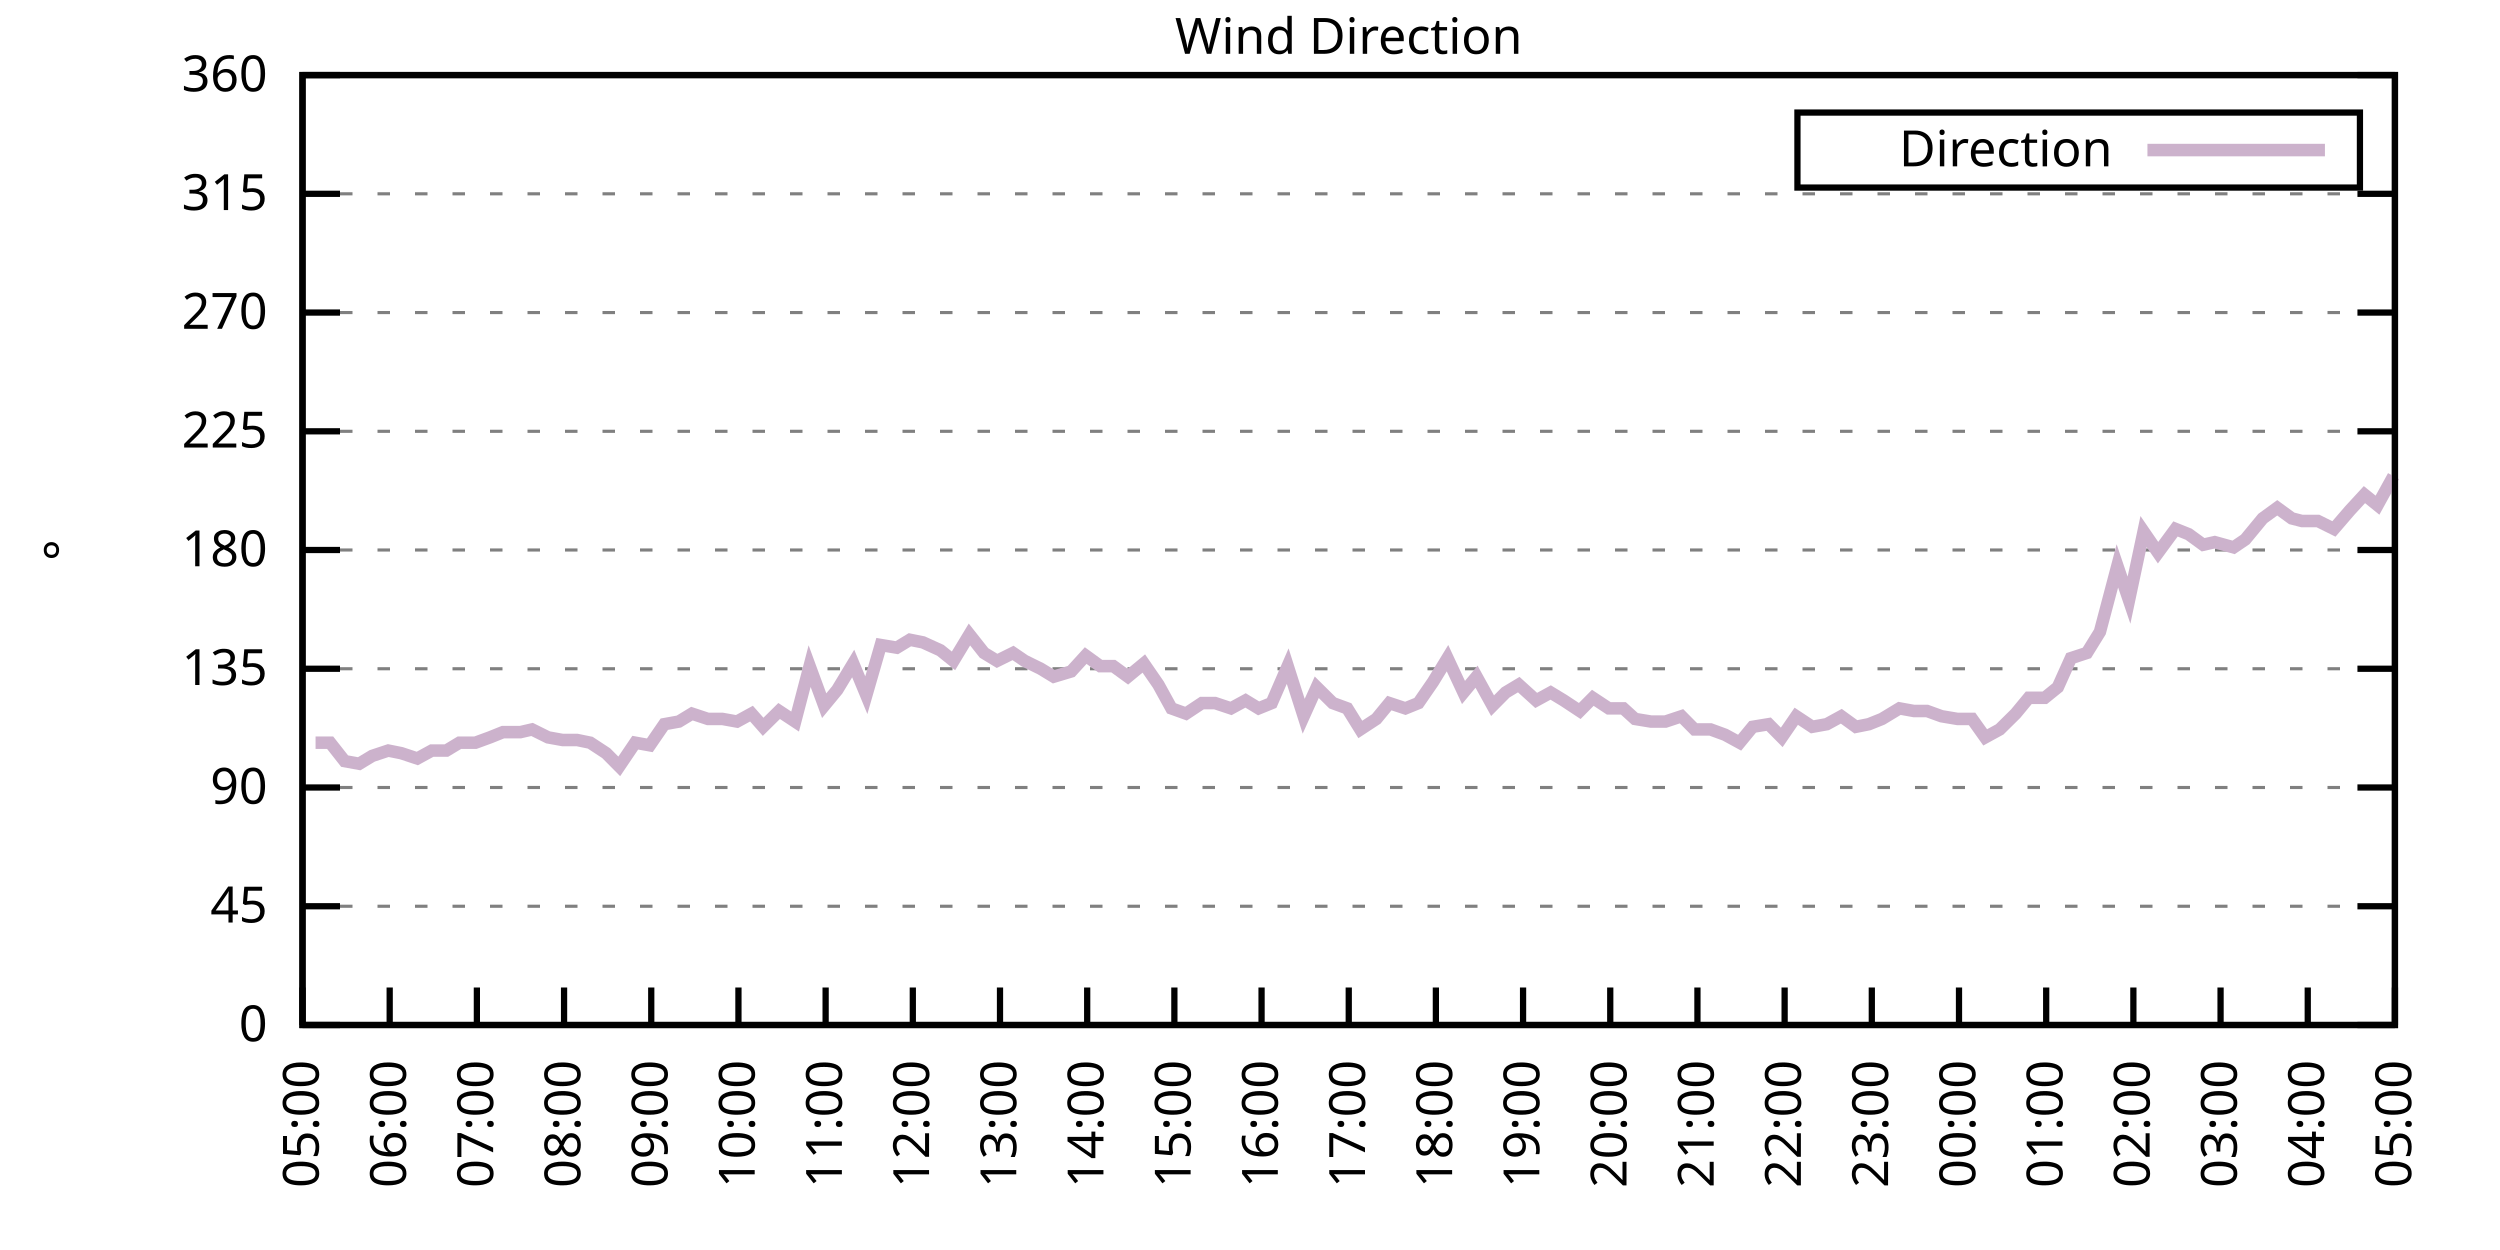
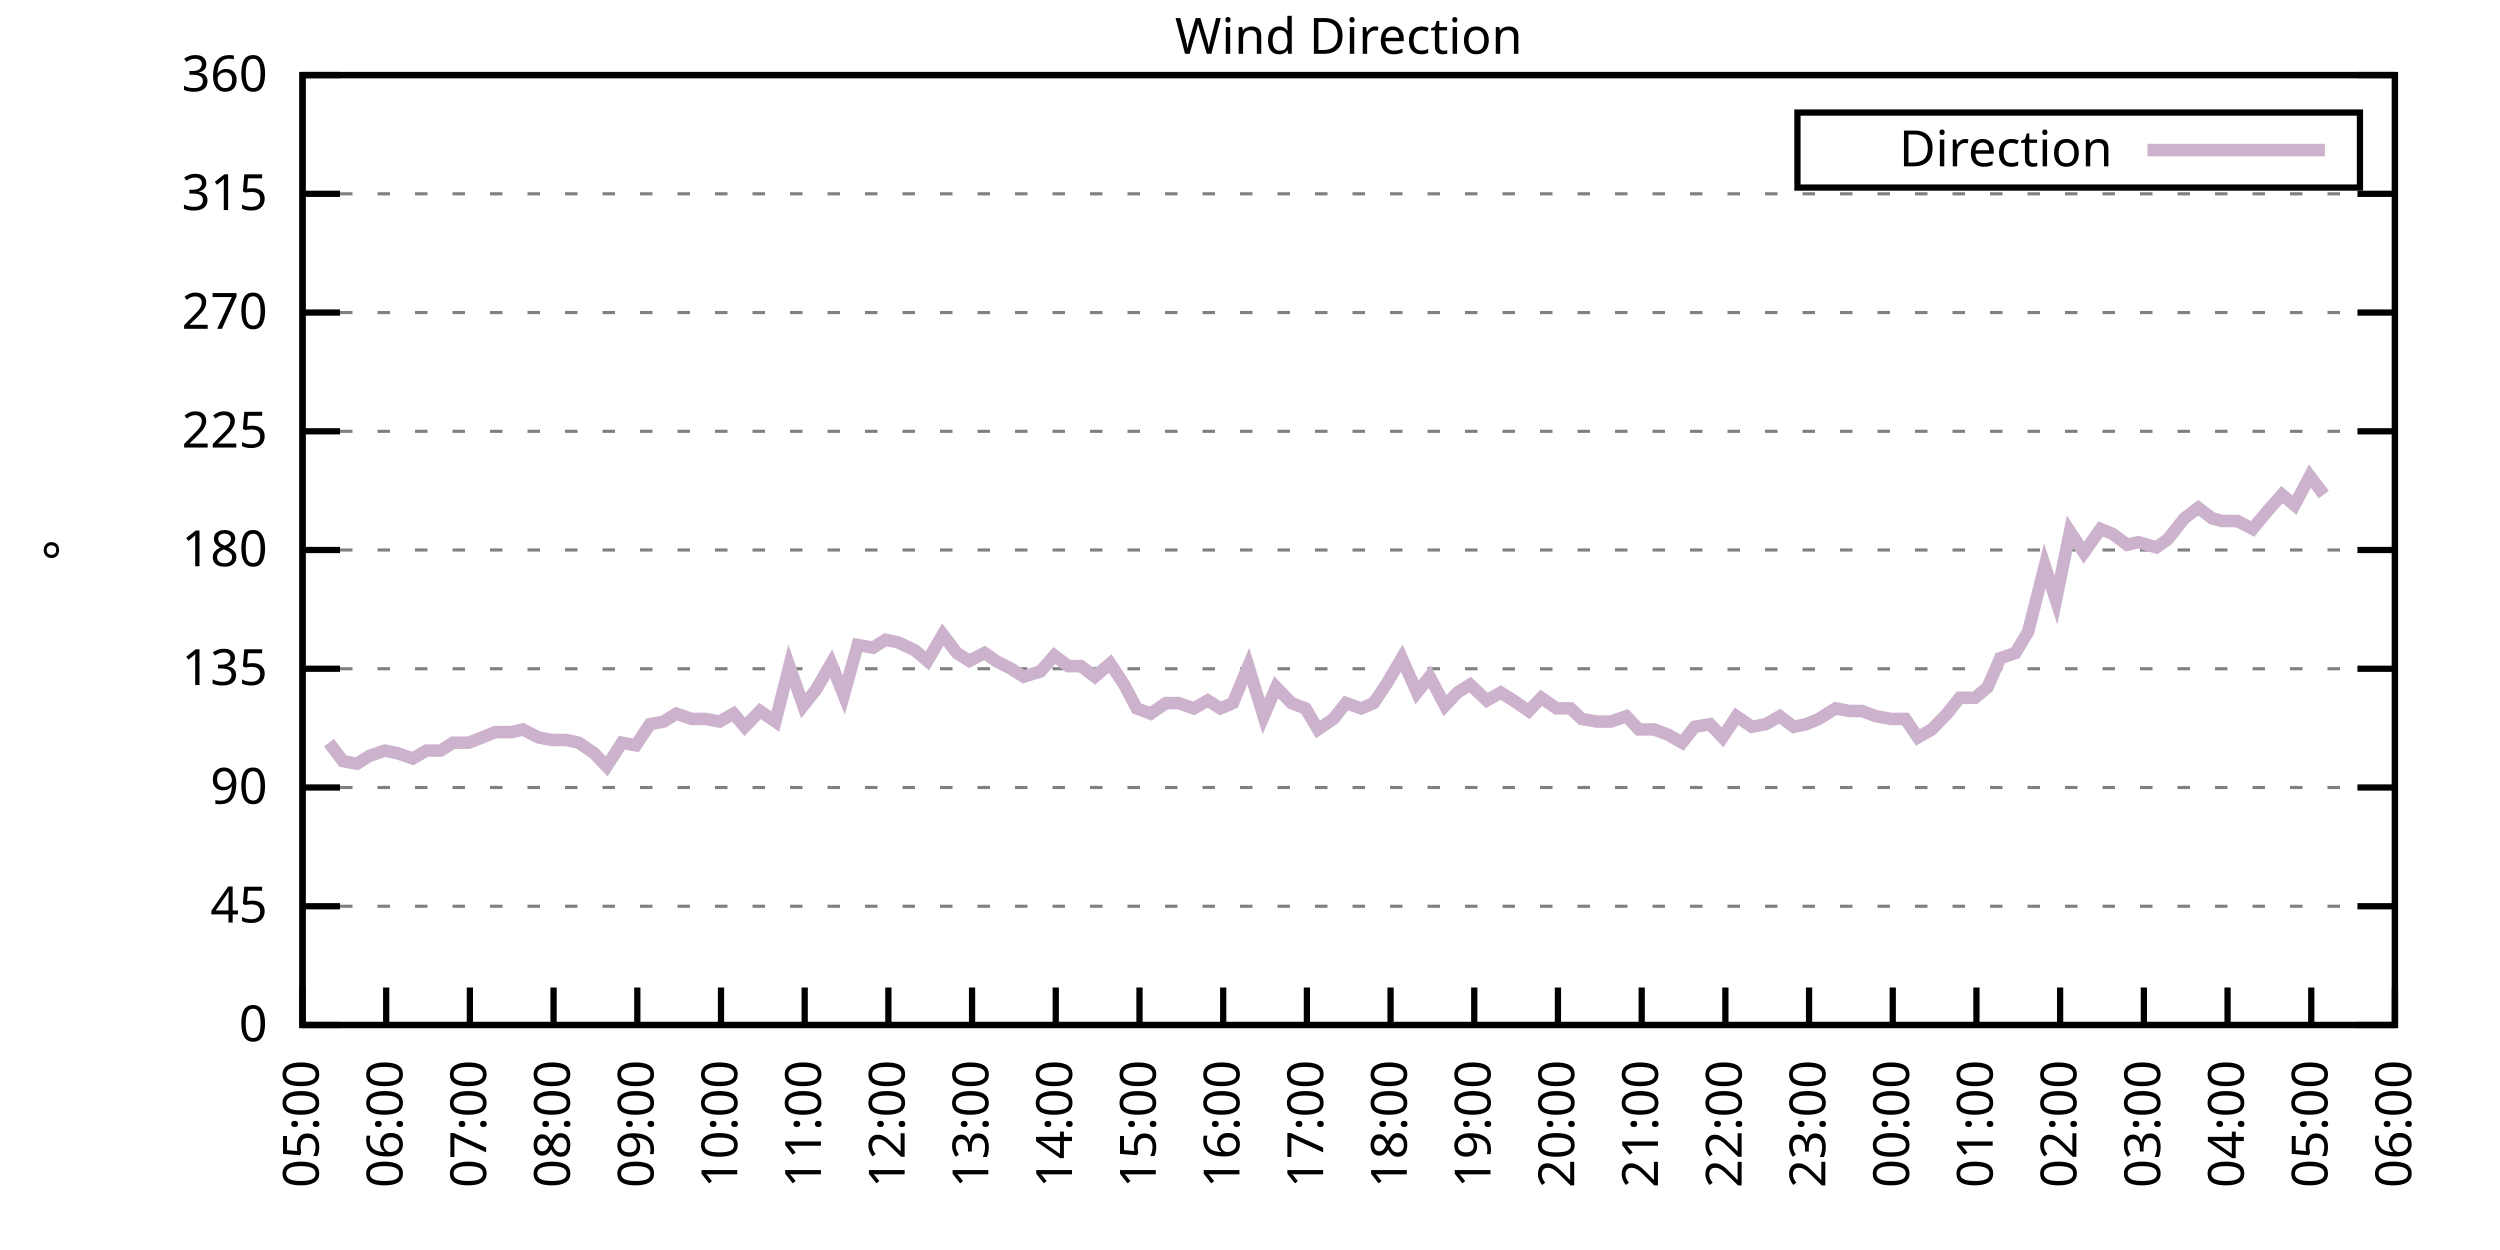
<svg xmlns="http://www.w3.org/2000/svg" xmlns:xlink="http://www.w3.org/1999/xlink" width="400" height="200" viewBox="0 0 400 200">
  <g id="gnuplot_canvas">
    <rect x="0" y="0" width="400" height="200" fill="none" />
    <defs>
      <circle id="gpDot" r="0.5" stroke-width="0.5" stroke="currentColor" />
      <path id="gpPt0" stroke-width="0.333" stroke="currentColor" d="M-1,0 h2 M0,-1 v2" />
      <path id="gpPt1" stroke-width="0.333" stroke="currentColor" d="M-1,-1 L1,1 M1,-1 L-1,1" />
      <path id="gpPt2" stroke-width="0.333" stroke="currentColor" d="M-1,0 L1,0 M0,-1 L0,1 M-1,-1 L1,1 M-1,1 L1,-1" />
      <rect id="gpPt3" stroke-width="0.333" stroke="currentColor" x="-1" y="-1" width="2" height="2" />
      <rect id="gpPt4" stroke-width="0.333" stroke="currentColor" fill="currentColor" x="-1" y="-1" width="2" height="2" />
      <circle id="gpPt5" stroke-width="0.333" stroke="currentColor" cx="0" cy="0" r="1" />
      <use xlink:href="#gpPt5" id="gpPt6" fill="currentColor" stroke="none" />
      <path id="gpPt7" stroke-width="0.333" stroke="currentColor" d="M0,-1.33 L-1.33,0.67 L1.33,0.67 z" />
      <use xlink:href="#gpPt7" id="gpPt8" fill="currentColor" stroke="none" />
      <use xlink:href="#gpPt7" id="gpPt9" stroke="currentColor" transform="rotate(180)" />
      <use xlink:href="#gpPt9" id="gpPt10" fill="currentColor" stroke="none" />
      <use xlink:href="#gpPt3" id="gpPt11" stroke="currentColor" transform="rotate(45)" />
      <use xlink:href="#gpPt11" id="gpPt12" fill="currentColor" stroke="none" />
      <path id="gpPt13" stroke-width="0.333" stroke="currentColor" d="M0,1.330 L1.265,0.411 L0.782,-1.067 L-0.782,-1.076 L-1.265,0.411 z" />
      <use xlink:href="#gpPt13" id="gpPt14" fill="currentColor" stroke="none" />
      <filter id="textbox" filterUnits="objectBoundingBox" x="0" y="0" height="1" width="1">
        <feFlood flood-color="white" flood-opacity="1" result="bgnd" />
        <feComposite in="SourceGraphic" in2="bgnd" operator="atop" />
      </filter>
      <filter id="greybox" filterUnits="objectBoundingBox" x="0" y="0" height="1" width="1">
        <feFlood flood-color="lightgrey" flood-opacity="1" result="grey" />
        <feComposite in="SourceGraphic" in2="grey" operator="atop" />
      </filter>
    </defs>
    <g fill="none" color="white" stroke="currentColor" stroke-width="1.00" stroke-linecap="butt" stroke-linejoin="miter">
</g>
    <g fill="none" color="black" stroke="currentColor" stroke-width="1.00" stroke-linecap="butt" stroke-linejoin="miter">
      <g stroke="none" shape-rendering="crispEdges">
        <polygon fill="rgb(255, 255, 255)" points="48.40,164.00 383.18,164.00 383.18,12.02 48.40,12.02 " />
      </g>
    </g>
    <g fill="none" color="black" stroke="currentColor" stroke-width="1.00" stroke-linecap="butt" stroke-linejoin="miter">
</g>
    <g fill="none" color="black" stroke="black" stroke-width="0.50" stroke-linecap="butt" stroke-linejoin="miter">
</g>
    <g fill="none" color="gray" stroke="currentColor" stroke-width="0.50" stroke-linecap="butt" stroke-linejoin="miter">
      <path stroke="gray" stroke-dasharray="2,4" class="gridline" d="M48.40,164.00 L383.19,164.00  " />
    </g>
    <g fill="none" color="gray" stroke="gray" stroke-width="1.00" stroke-linecap="butt" stroke-linejoin="miter">
</g>
    <g fill="none" color="black" stroke="currentColor" stroke-width="1.00" stroke-linecap="butt" stroke-linejoin="miter">
      <path stroke="black" d="M48.40,164.00 L54.40,164.00 M383.19,164.00 L377.19,164.00  " />
      <g transform="translate(42.80,166.60)" stroke="none" fill="black" font-family="Sans" font-size="8.00" text-anchor="end">
        <text>
          <tspan font-family="Sans"> 0</tspan>
        </text>
      </g>
    </g>
    <g fill="none" color="black" stroke="currentColor" stroke-width="1.00" stroke-linecap="butt" stroke-linejoin="miter">
</g>
    <g fill="none" color="black" stroke="black" stroke-width="0.50" stroke-linecap="butt" stroke-linejoin="miter">
</g>
    <g fill="none" color="gray" stroke="currentColor" stroke-width="0.50" stroke-linecap="butt" stroke-linejoin="miter">
      <path stroke="gray" stroke-dasharray="2,4" class="gridline" d="M48.40,145.00 L383.19,145.00  " />
    </g>
    <g fill="none" color="gray" stroke="gray" stroke-width="1.00" stroke-linecap="butt" stroke-linejoin="miter">
</g>
    <g fill="none" color="black" stroke="currentColor" stroke-width="1.00" stroke-linecap="butt" stroke-linejoin="miter">
      <path stroke="black" d="M48.40,145.00 L54.40,145.00 M383.19,145.00 L377.19,145.00  " />
      <g transform="translate(42.80,147.60)" stroke="none" fill="black" font-family="Sans" font-size="8.00" text-anchor="end">
        <text>
          <tspan font-family="Sans"> 45</tspan>
        </text>
      </g>
    </g>
    <g fill="none" color="black" stroke="currentColor" stroke-width="1.00" stroke-linecap="butt" stroke-linejoin="miter">
</g>
    <g fill="none" color="black" stroke="black" stroke-width="0.50" stroke-linecap="butt" stroke-linejoin="miter">
</g>
    <g fill="none" color="gray" stroke="currentColor" stroke-width="0.50" stroke-linecap="butt" stroke-linejoin="miter">
      <path stroke="gray" stroke-dasharray="2,4" class="gridline" d="M48.40,126.00 L383.19,126.00  " />
    </g>
    <g fill="none" color="gray" stroke="gray" stroke-width="1.00" stroke-linecap="butt" stroke-linejoin="miter">
</g>
    <g fill="none" color="black" stroke="currentColor" stroke-width="1.00" stroke-linecap="butt" stroke-linejoin="miter">
      <path stroke="black" d="M48.40,126.00 L54.40,126.00 M383.19,126.00 L377.19,126.00  " />
      <g transform="translate(42.80,128.60)" stroke="none" fill="black" font-family="Sans" font-size="8.00" text-anchor="end">
        <text>
          <tspan font-family="Sans"> 90</tspan>
        </text>
      </g>
    </g>
    <g fill="none" color="black" stroke="currentColor" stroke-width="1.00" stroke-linecap="butt" stroke-linejoin="miter">
</g>
    <g fill="none" color="black" stroke="black" stroke-width="0.50" stroke-linecap="butt" stroke-linejoin="miter">
</g>
    <g fill="none" color="gray" stroke="currentColor" stroke-width="0.50" stroke-linecap="butt" stroke-linejoin="miter">
      <path stroke="gray" stroke-dasharray="2,4" class="gridline" d="M48.40,107.00 L383.19,107.00  " />
    </g>
    <g fill="none" color="gray" stroke="gray" stroke-width="1.00" stroke-linecap="butt" stroke-linejoin="miter">
</g>
    <g fill="none" color="black" stroke="currentColor" stroke-width="1.00" stroke-linecap="butt" stroke-linejoin="miter">
      <path stroke="black" d="M48.40,107.00 L54.40,107.00 M383.19,107.00 L377.19,107.00  " />
      <g transform="translate(42.80,109.60)" stroke="none" fill="black" font-family="Sans" font-size="8.00" text-anchor="end">
        <text>
          <tspan font-family="Sans"> 135</tspan>
        </text>
      </g>
    </g>
    <g fill="none" color="black" stroke="currentColor" stroke-width="1.00" stroke-linecap="butt" stroke-linejoin="miter">
</g>
    <g fill="none" color="black" stroke="black" stroke-width="0.50" stroke-linecap="butt" stroke-linejoin="miter">
</g>
    <g fill="none" color="gray" stroke="currentColor" stroke-width="0.50" stroke-linecap="butt" stroke-linejoin="miter">
      <path stroke="gray" stroke-dasharray="2,4" class="gridline" d="M48.40,88.00 L383.19,88.00  " />
    </g>
    <g fill="none" color="gray" stroke="gray" stroke-width="1.00" stroke-linecap="butt" stroke-linejoin="miter">
</g>
    <g fill="none" color="black" stroke="currentColor" stroke-width="1.00" stroke-linecap="butt" stroke-linejoin="miter">
      <path stroke="black" d="M48.40,88.00 L54.40,88.00 M383.19,88.00 L377.19,88.00  " />
      <g transform="translate(42.80,90.60)" stroke="none" fill="black" font-family="Sans" font-size="8.00" text-anchor="end">
        <text>
          <tspan font-family="Sans"> 180</tspan>
        </text>
      </g>
    </g>
    <g fill="none" color="black" stroke="currentColor" stroke-width="1.00" stroke-linecap="butt" stroke-linejoin="miter">
</g>
    <g fill="none" color="black" stroke="black" stroke-width="0.50" stroke-linecap="butt" stroke-linejoin="miter">
</g>
    <g fill="none" color="gray" stroke="currentColor" stroke-width="0.50" stroke-linecap="butt" stroke-linejoin="miter">
      <path stroke="gray" stroke-dasharray="2,4" class="gridline" d="M48.40,69.01 L383.19,69.01  " />
    </g>
    <g fill="none" color="gray" stroke="gray" stroke-width="1.00" stroke-linecap="butt" stroke-linejoin="miter">
</g>
    <g fill="none" color="black" stroke="currentColor" stroke-width="1.00" stroke-linecap="butt" stroke-linejoin="miter">
      <path stroke="black" d="M48.40,69.01 L54.40,69.01 M383.19,69.01 L377.19,69.01  " />
      <g transform="translate(42.80,71.61)" stroke="none" fill="black" font-family="Sans" font-size="8.00" text-anchor="end">
        <text>
          <tspan font-family="Sans"> 225</tspan>
        </text>
      </g>
    </g>
    <g fill="none" color="black" stroke="currentColor" stroke-width="1.00" stroke-linecap="butt" stroke-linejoin="miter">
</g>
    <g fill="none" color="black" stroke="black" stroke-width="0.50" stroke-linecap="butt" stroke-linejoin="miter">
</g>
    <g fill="none" color="gray" stroke="currentColor" stroke-width="0.50" stroke-linecap="butt" stroke-linejoin="miter">
      <path stroke="gray" stroke-dasharray="2,4" class="gridline" d="M48.40,50.01 L383.19,50.01  " />
    </g>
    <g fill="none" color="gray" stroke="gray" stroke-width="1.00" stroke-linecap="butt" stroke-linejoin="miter">
</g>
    <g fill="none" color="black" stroke="currentColor" stroke-width="1.00" stroke-linecap="butt" stroke-linejoin="miter">
      <path stroke="black" d="M48.40,50.01 L54.40,50.01 M383.19,50.01 L377.19,50.01  " />
      <g transform="translate(42.80,52.61)" stroke="none" fill="black" font-family="Sans" font-size="8.00" text-anchor="end">
        <text>
          <tspan font-family="Sans"> 270</tspan>
        </text>
      </g>
    </g>
    <g fill="none" color="black" stroke="currentColor" stroke-width="1.00" stroke-linecap="butt" stroke-linejoin="miter">
</g>
    <g fill="none" color="black" stroke="black" stroke-width="0.50" stroke-linecap="butt" stroke-linejoin="miter">
</g>
    <g fill="none" color="gray" stroke="currentColor" stroke-width="0.50" stroke-linecap="butt" stroke-linejoin="miter">
      <path stroke="gray" stroke-dasharray="2,4" class="gridline" d="M48.40,31.01 L383.19,31.01  " />
    </g>
    <g fill="none" color="gray" stroke="gray" stroke-width="1.00" stroke-linecap="butt" stroke-linejoin="miter">
</g>
    <g fill="none" color="black" stroke="currentColor" stroke-width="1.00" stroke-linecap="butt" stroke-linejoin="miter">
      <path stroke="black" d="M48.40,31.01 L54.40,31.01 M383.19,31.01 L377.19,31.01  " />
      <g transform="translate(42.80,33.61)" stroke="none" fill="black" font-family="Sans" font-size="8.00" text-anchor="end">
        <text>
          <tspan font-family="Sans"> 315</tspan>
        </text>
      </g>
    </g>
    <g fill="none" color="black" stroke="currentColor" stroke-width="1.00" stroke-linecap="butt" stroke-linejoin="miter">
</g>
    <g fill="none" color="black" stroke="black" stroke-width="0.50" stroke-linecap="butt" stroke-linejoin="miter">
</g>
    <g fill="none" color="gray" stroke="currentColor" stroke-width="0.50" stroke-linecap="butt" stroke-linejoin="miter">
      <path stroke="gray" stroke-dasharray="2,4" class="gridline" d="M48.40,12.01 L383.19,12.01  " />
    </g>
    <g fill="none" color="gray" stroke="gray" stroke-width="1.00" stroke-linecap="butt" stroke-linejoin="miter">
</g>
    <g fill="none" color="black" stroke="currentColor" stroke-width="1.00" stroke-linecap="butt" stroke-linejoin="miter">
      <path stroke="black" d="M48.40,12.01 L54.40,12.01 M383.19,12.01 L377.19,12.01  " />
      <g transform="translate(42.80,14.61)" stroke="none" fill="black" font-family="Sans" font-size="8.00" text-anchor="end">
        <text>
          <tspan font-family="Sans"> 360</tspan>
        </text>
      </g>
    </g>
    <g fill="none" color="black" stroke="currentColor" stroke-width="1.00" stroke-linecap="butt" stroke-linejoin="miter">
      <path stroke="black" d="M48.40,164.00 L48.40,158.00  " />
      <g transform="translate(51.00,169.60) rotate(270.00)" stroke="none" fill="black" font-family="Sans" font-size="8.00" text-anchor="end">
        <text>
          <tspan font-family="Sans">05:00</tspan>
        </text>
      </g>
    </g>
    <g fill="none" color="black" stroke="currentColor" stroke-width="1.00" stroke-linecap="butt" stroke-linejoin="miter">
-       <path stroke="black" d="M62.35,164.00 L62.35,158.00  " />
-       <g transform="translate(64.95,169.60) rotate(270.00)" stroke="none" fill="black" font-family="Sans" font-size="8.00" text-anchor="end">
+       <path stroke="black" d="M61.79,164.00 L61.79,158.00  " />
+       <g transform="translate(64.39,169.60) rotate(270.00)" stroke="none" fill="black" font-family="Sans" font-size="8.00" text-anchor="end">
        <text>
          <tspan font-family="Sans">06:00</tspan>
        </text>
      </g>
    </g>
    <g fill="none" color="black" stroke="currentColor" stroke-width="1.00" stroke-linecap="butt" stroke-linejoin="miter">
-       <path stroke="black" d="M76.30,164.00 L76.30,158.00  " />
-       <g transform="translate(78.90,169.60) rotate(270.00)" stroke="none" fill="black" font-family="Sans" font-size="8.00" text-anchor="end">
+       <path stroke="black" d="M75.18,164.00 L75.18,158.00  " />
+       <g transform="translate(77.78,169.60) rotate(270.00)" stroke="none" fill="black" font-family="Sans" font-size="8.00" text-anchor="end">
        <text>
          <tspan font-family="Sans">07:00</tspan>
        </text>
      </g>
    </g>
    <g fill="none" color="black" stroke="currentColor" stroke-width="1.00" stroke-linecap="butt" stroke-linejoin="miter">
-       <path stroke="black" d="M90.25,164.00 L90.25,158.00  " />
-       <g transform="translate(92.85,169.60) rotate(270.00)" stroke="none" fill="black" font-family="Sans" font-size="8.00" text-anchor="end">
+       <path stroke="black" d="M88.57,164.00 L88.57,158.00  " />
+       <g transform="translate(91.17,169.60) rotate(270.00)" stroke="none" fill="black" font-family="Sans" font-size="8.00" text-anchor="end">
        <text>
          <tspan font-family="Sans">08:00</tspan>
        </text>
      </g>
    </g>
    <g fill="none" color="black" stroke="currentColor" stroke-width="1.00" stroke-linecap="butt" stroke-linejoin="miter">
-       <path stroke="black" d="M104.20,164.00 L104.20,158.00  " />
-       <g transform="translate(106.80,169.60) rotate(270.00)" stroke="none" fill="black" font-family="Sans" font-size="8.00" text-anchor="end">
+       <path stroke="black" d="M101.97,164.00 L101.97,158.00  " />
+       <g transform="translate(104.57,169.60) rotate(270.00)" stroke="none" fill="black" font-family="Sans" font-size="8.00" text-anchor="end">
        <text>
          <tspan font-family="Sans">09:00</tspan>
        </text>
      </g>
    </g>
    <g fill="none" color="black" stroke="currentColor" stroke-width="1.00" stroke-linecap="butt" stroke-linejoin="miter">
-       <path stroke="black" d="M118.15,164.00 L118.15,158.00  " />
-       <g transform="translate(120.75,169.60) rotate(270.00)" stroke="none" fill="black" font-family="Sans" font-size="8.00" text-anchor="end">
+       <path stroke="black" d="M115.36,164.00 L115.36,158.00  " />
+       <g transform="translate(117.96,169.60) rotate(270.00)" stroke="none" fill="black" font-family="Sans" font-size="8.00" text-anchor="end">
        <text>
          <tspan font-family="Sans">10:00</tspan>
        </text>
      </g>
    </g>
    <g fill="none" color="black" stroke="currentColor" stroke-width="1.00" stroke-linecap="butt" stroke-linejoin="miter">
-       <path stroke="black" d="M132.10,164.00 L132.10,158.00  " />
-       <g transform="translate(134.70,169.60) rotate(270.00)" stroke="none" fill="black" font-family="Sans" font-size="8.00" text-anchor="end">
+       <path stroke="black" d="M128.75,164.00 L128.75,158.00  " />
+       <g transform="translate(131.35,169.60) rotate(270.00)" stroke="none" fill="black" font-family="Sans" font-size="8.00" text-anchor="end">
        <text>
          <tspan font-family="Sans">11:00</tspan>
        </text>
      </g>
    </g>
    <g fill="none" color="black" stroke="currentColor" stroke-width="1.00" stroke-linecap="butt" stroke-linejoin="miter">
-       <path stroke="black" d="M146.05,164.00 L146.05,158.00  " />
-       <g transform="translate(148.65,169.60) rotate(270.00)" stroke="none" fill="black" font-family="Sans" font-size="8.00" text-anchor="end">
+       <path stroke="black" d="M142.14,164.00 L142.14,158.00  " />
+       <g transform="translate(144.74,169.60) rotate(270.00)" stroke="none" fill="black" font-family="Sans" font-size="8.00" text-anchor="end">
        <text>
          <tspan font-family="Sans">12:00</tspan>
        </text>
      </g>
    </g>
    <g fill="none" color="black" stroke="currentColor" stroke-width="1.00" stroke-linecap="butt" stroke-linejoin="miter">
-       <path stroke="black" d="M160.00,164.00 L160.00,158.00  " />
-       <g transform="translate(162.60,169.60) rotate(270.00)" stroke="none" fill="black" font-family="Sans" font-size="8.00" text-anchor="end">
+       <path stroke="black" d="M155.53,164.00 L155.53,158.00  " />
+       <g transform="translate(158.13,169.60) rotate(270.00)" stroke="none" fill="black" font-family="Sans" font-size="8.00" text-anchor="end">
        <text>
          <tspan font-family="Sans">13:00</tspan>
        </text>
      </g>
    </g>
    <g fill="none" color="black" stroke="currentColor" stroke-width="1.00" stroke-linecap="butt" stroke-linejoin="miter">
-       <path stroke="black" d="M173.95,164.00 L173.95,158.00  " />
-       <g transform="translate(176.55,169.60) rotate(270.00)" stroke="none" fill="black" font-family="Sans" font-size="8.00" text-anchor="end">
+       <path stroke="black" d="M168.92,164.00 L168.92,158.00  " />
+       <g transform="translate(171.52,169.60) rotate(270.00)" stroke="none" fill="black" font-family="Sans" font-size="8.00" text-anchor="end">
        <text>
          <tspan font-family="Sans">14:00</tspan>
        </text>
      </g>
    </g>
    <g fill="none" color="black" stroke="currentColor" stroke-width="1.00" stroke-linecap="butt" stroke-linejoin="miter">
-       <path stroke="black" d="M187.90,164.00 L187.90,158.00  " />
-       <g transform="translate(190.50,169.60) rotate(270.00)" stroke="none" fill="black" font-family="Sans" font-size="8.00" text-anchor="end">
+       <path stroke="black" d="M182.32,164.00 L182.32,158.00  " />
+       <g transform="translate(184.92,169.60) rotate(270.00)" stroke="none" fill="black" font-family="Sans" font-size="8.00" text-anchor="end">
        <text>
          <tspan font-family="Sans">15:00</tspan>
        </text>
      </g>
    </g>
    <g fill="none" color="black" stroke="currentColor" stroke-width="1.00" stroke-linecap="butt" stroke-linejoin="miter">
-       <path stroke="black" d="M201.85,164.00 L201.85,158.00  " />
-       <g transform="translate(204.45,169.60) rotate(270.00)" stroke="none" fill="black" font-family="Sans" font-size="8.00" text-anchor="end">
+       <path stroke="black" d="M195.71,164.00 L195.71,158.00  " />
+       <g transform="translate(198.31,169.60) rotate(270.00)" stroke="none" fill="black" font-family="Sans" font-size="8.00" text-anchor="end">
        <text>
          <tspan font-family="Sans">16:00</tspan>
        </text>
      </g>
    </g>
    <g fill="none" color="black" stroke="currentColor" stroke-width="1.00" stroke-linecap="butt" stroke-linejoin="miter">
-       <path stroke="black" d="M215.80,164.00 L215.80,158.00  " />
-       <g transform="translate(218.40,169.60) rotate(270.00)" stroke="none" fill="black" font-family="Sans" font-size="8.00" text-anchor="end">
+       <path stroke="black" d="M209.10,164.00 L209.10,158.00  " />
+       <g transform="translate(211.70,169.60) rotate(270.00)" stroke="none" fill="black" font-family="Sans" font-size="8.00" text-anchor="end">
        <text>
          <tspan font-family="Sans">17:00</tspan>
        </text>
      </g>
    </g>
    <g fill="none" color="black" stroke="currentColor" stroke-width="1.00" stroke-linecap="butt" stroke-linejoin="miter">
-       <path stroke="black" d="M229.74,164.00 L229.74,158.00  " />
-       <g transform="translate(232.34,169.60) rotate(270.00)" stroke="none" fill="black" font-family="Sans" font-size="8.00" text-anchor="end">
+       <path stroke="black" d="M222.49,164.00 L222.49,158.00  " />
+       <g transform="translate(225.09,169.60) rotate(270.00)" stroke="none" fill="black" font-family="Sans" font-size="8.00" text-anchor="end">
        <text>
          <tspan font-family="Sans">18:00</tspan>
        </text>
      </g>
    </g>
    <g fill="none" color="black" stroke="currentColor" stroke-width="1.00" stroke-linecap="butt" stroke-linejoin="miter">
-       <path stroke="black" d="M243.69,164.00 L243.69,158.00  " />
-       <g transform="translate(246.29,169.60) rotate(270.00)" stroke="none" fill="black" font-family="Sans" font-size="8.00" text-anchor="end">
+       <path stroke="black" d="M235.88,164.00 L235.88,158.00  " />
+       <g transform="translate(238.48,169.60) rotate(270.00)" stroke="none" fill="black" font-family="Sans" font-size="8.00" text-anchor="end">
        <text>
          <tspan font-family="Sans">19:00</tspan>
        </text>
      </g>
    </g>
    <g fill="none" color="black" stroke="currentColor" stroke-width="1.00" stroke-linecap="butt" stroke-linejoin="miter">
-       <path stroke="black" d="M257.64,164.00 L257.64,158.00  " />
-       <g transform="translate(260.24,169.60) rotate(270.00)" stroke="none" fill="black" font-family="Sans" font-size="8.00" text-anchor="end">
+       <path stroke="black" d="M249.27,164.00 L249.27,158.00  " />
+       <g transform="translate(251.87,169.60) rotate(270.00)" stroke="none" fill="black" font-family="Sans" font-size="8.00" text-anchor="end">
        <text>
          <tspan font-family="Sans">20:00</tspan>
        </text>
      </g>
    </g>
    <g fill="none" color="black" stroke="currentColor" stroke-width="1.00" stroke-linecap="butt" stroke-linejoin="miter">
-       <path stroke="black" d="M271.59,164.00 L271.59,158.00  " />
-       <g transform="translate(274.19,169.60) rotate(270.00)" stroke="none" fill="black" font-family="Sans" font-size="8.00" text-anchor="end">
+       <path stroke="black" d="M262.67,164.00 L262.67,158.00  " />
+       <g transform="translate(265.27,169.60) rotate(270.00)" stroke="none" fill="black" font-family="Sans" font-size="8.00" text-anchor="end">
        <text>
          <tspan font-family="Sans">21:00</tspan>
        </text>
      </g>
    </g>
    <g fill="none" color="black" stroke="currentColor" stroke-width="1.00" stroke-linecap="butt" stroke-linejoin="miter">
-       <path stroke="black" d="M285.54,164.00 L285.54,158.00  " />
-       <g transform="translate(288.14,169.60) rotate(270.00)" stroke="none" fill="black" font-family="Sans" font-size="8.00" text-anchor="end">
+       <path stroke="black" d="M276.06,164.00 L276.06,158.00  " />
+       <g transform="translate(278.66,169.60) rotate(270.00)" stroke="none" fill="black" font-family="Sans" font-size="8.00" text-anchor="end">
        <text>
          <tspan font-family="Sans">22:00</tspan>
        </text>
      </g>
    </g>
    <g fill="none" color="black" stroke="currentColor" stroke-width="1.00" stroke-linecap="butt" stroke-linejoin="miter">
-       <path stroke="black" d="M299.49,164.00 L299.49,158.00  " />
-       <g transform="translate(302.09,169.60) rotate(270.00)" stroke="none" fill="black" font-family="Sans" font-size="8.00" text-anchor="end">
+       <path stroke="black" d="M289.45,164.00 L289.45,158.00  " />
+       <g transform="translate(292.05,169.60) rotate(270.00)" stroke="none" fill="black" font-family="Sans" font-size="8.00" text-anchor="end">
        <text>
          <tspan font-family="Sans">23:00</tspan>
        </text>
      </g>
    </g>
    <g fill="none" color="black" stroke="currentColor" stroke-width="1.00" stroke-linecap="butt" stroke-linejoin="miter">
-       <path stroke="black" d="M313.44,164.00 L313.44,158.00  " />
-       <g transform="translate(316.04,169.60) rotate(270.00)" stroke="none" fill="black" font-family="Sans" font-size="8.00" text-anchor="end">
+       <path stroke="black" d="M302.84,164.00 L302.84,158.00  " />
+       <g transform="translate(305.44,169.60) rotate(270.00)" stroke="none" fill="black" font-family="Sans" font-size="8.00" text-anchor="end">
        <text>
          <tspan font-family="Sans">00:00</tspan>
        </text>
      </g>
    </g>
    <g fill="none" color="black" stroke="currentColor" stroke-width="1.00" stroke-linecap="butt" stroke-linejoin="miter">
-       <path stroke="black" d="M327.39,164.00 L327.39,158.00  " />
-       <g transform="translate(329.99,169.60) rotate(270.00)" stroke="none" fill="black" font-family="Sans" font-size="8.00" text-anchor="end">
+       <path stroke="black" d="M316.23,164.00 L316.23,158.00  " />
+       <g transform="translate(318.83,169.60) rotate(270.00)" stroke="none" fill="black" font-family="Sans" font-size="8.00" text-anchor="end">
        <text>
          <tspan font-family="Sans">01:00</tspan>
        </text>
      </g>
    </g>
    <g fill="none" color="black" stroke="currentColor" stroke-width="1.00" stroke-linecap="butt" stroke-linejoin="miter">
-       <path stroke="black" d="M341.34,164.00 L341.34,158.00  " />
-       <g transform="translate(343.94,169.60) rotate(270.00)" stroke="none" fill="black" font-family="Sans" font-size="8.00" text-anchor="end">
+       <path stroke="black" d="M329.62,164.00 L329.62,158.00  " />
+       <g transform="translate(332.22,169.60) rotate(270.00)" stroke="none" fill="black" font-family="Sans" font-size="8.00" text-anchor="end">
        <text>
          <tspan font-family="Sans">02:00</tspan>
        </text>
      </g>
    </g>
    <g fill="none" color="black" stroke="currentColor" stroke-width="1.00" stroke-linecap="butt" stroke-linejoin="miter">
-       <path stroke="black" d="M355.29,164.00 L355.29,158.00  " />
-       <g transform="translate(357.89,169.60) rotate(270.00)" stroke="none" fill="black" font-family="Sans" font-size="8.00" text-anchor="end">
+       <path stroke="black" d="M343.02,164.00 L343.02,158.00  " />
+       <g transform="translate(345.62,169.60) rotate(270.00)" stroke="none" fill="black" font-family="Sans" font-size="8.00" text-anchor="end">
        <text>
          <tspan font-family="Sans">03:00</tspan>
        </text>
      </g>
    </g>
    <g fill="none" color="black" stroke="currentColor" stroke-width="1.00" stroke-linecap="butt" stroke-linejoin="miter">
-       <path stroke="black" d="M369.24,164.00 L369.24,158.00  " />
-       <g transform="translate(371.84,169.60) rotate(270.00)" stroke="none" fill="black" font-family="Sans" font-size="8.00" text-anchor="end">
+       <path stroke="black" d="M356.41,164.00 L356.41,158.00  " />
+       <g transform="translate(359.01,169.60) rotate(270.00)" stroke="none" fill="black" font-family="Sans" font-size="8.00" text-anchor="end">
        <text>
          <tspan font-family="Sans">04:00</tspan>
+         </text>
+       </g>
+     </g>
+     <g fill="none" color="black" stroke="currentColor" stroke-width="1.00" stroke-linecap="butt" stroke-linejoin="miter">
+       <path stroke="black" d="M369.80,164.00 L369.80,158.00  " />
+       <g transform="translate(372.40,169.60) rotate(270.00)" stroke="none" fill="black" font-family="Sans" font-size="8.00" text-anchor="end">
+         <text>
+           <tspan font-family="Sans">05:00</tspan>
        </text>
      </g>
    </g>
    <g fill="none" color="black" stroke="currentColor" stroke-width="1.00" stroke-linecap="butt" stroke-linejoin="miter">
      <path stroke="black" d="M383.19,164.00 L383.19,158.00  " />
      <g transform="translate(385.79,169.60) rotate(270.00)" stroke="none" fill="black" font-family="Sans" font-size="8.00" text-anchor="end">
        <text>
-           <tspan font-family="Sans">05:00</tspan>
+           <tspan font-family="Sans">06:00</tspan>
        </text>
      </g>
    </g>
    <g fill="none" color="black" stroke="currentColor" stroke-width="1.00" stroke-linecap="butt" stroke-linejoin="miter">
</g>
    <g fill="none" color="black" stroke="currentColor" stroke-width="1.00" stroke-linecap="butt" stroke-linejoin="miter">
      <path stroke="black" d="M48.40,12.01 L48.40,164.00 L383.19,164.00 L383.19,12.01 L48.40,12.01 Z  " />
    </g>
    <g fill="none" color="black" stroke="currentColor" stroke-width="1.00" stroke-linecap="butt" stroke-linejoin="miter">
</g>
    <g fill="none" color="black" stroke="currentColor" stroke-width="1.00" stroke-linecap="butt" stroke-linejoin="miter">
      <path stroke="black" d="M287.59,30.01 L287.59,18.01 L377.59,18.01 L377.59,30.01 L287.59,30.01 Z  " />
    </g>
    <g id="Wind_direction_plot_1">
      <g fill="none" color="white" stroke="black" stroke-width="2.00" stroke-linecap="butt" stroke-linejoin="miter">
</g>
      <g fill="none" color="black" stroke="currentColor" stroke-width="2.00" stroke-linecap="butt" stroke-linejoin="miter">
        <g transform="translate(337.99,26.61)" stroke="none" fill="black" font-family="Sans" font-size="8.00" text-anchor="end">
          <text>
            <tspan font-family="Sans">Direction</tspan>
          </text>
        </g>
      </g>
      <g fill="none" color="black" stroke="currentColor" stroke-width="2.00" stroke-linecap="butt" stroke-linejoin="miter">
-         <path stroke="rgb(204, 178, 204)" d="M343.59,24.01 L371.99,24.01 M50.49,118.83 L52.82,118.83 L55.14,121.78 L57.47,122.20 L59.56,120.94 L62.12,120.09   L64.21,120.51 L66.77,121.36 L69.09,120.09 L71.42,120.09 L73.51,118.83 L76.07,118.83 L78.39,117.98 L80.48,117.14   L83.27,117.14 L85.13,116.71 L87.69,117.98 L90.02,118.40 L92.34,118.40 L94.43,118.83 L96.99,120.51 L99.08,122.62   L101.64,118.83 L103.97,119.25 L106.29,115.87 L108.62,115.45 L110.71,114.18 L113.27,115.03 L115.59,115.03 L117.92,115.45   L120.24,114.18 L122.10,116.29 L124.66,113.76 L127.22,115.45 L129.54,106.58 L131.87,112.91 L133.96,110.38 L136.51,106.16   L138.61,111.23 L140.93,103.20 L143.49,103.63 L145.58,102.36 L147.67,102.78 L150.46,104.05 L152.56,105.74 L155.11,101.52   L157.44,104.47 L159.53,105.74 L162.09,104.47 L163.95,105.74 L166.51,107.00 L168.60,108.27 L171.39,107.43 L173.71,104.89   L176.04,106.58 L178.13,106.58 L180.46,108.27 L183.01,106.16 L185.34,109.54 L187.43,113.34 L189.76,114.18 L192.31,112.49   L194.41,112.49 L196.96,113.34 L199.29,112.07 L201.38,113.34 L203.47,112.49 L206.03,106.58 L208.59,114.60 L210.68,109.96   L213.24,112.49 L215.56,113.34 L217.65,116.71 L220.21,115.03 L222.30,112.49 L224.86,113.34 L226.95,112.49 L229.28,109.11   L231.60,105.31 L234.16,110.80 L236.25,108.27 L238.81,112.91 L240.90,110.80 L243.00,109.54 L245.79,112.07 L248.11,110.80   L250.20,112.07 L252.76,113.76 L254.85,111.65 L257.41,113.34 L259.74,113.34 L261.60,115.03 L264.15,115.45 L266.48,115.45   L269.04,114.60 L271.13,116.71 L273.69,116.71 L276.01,117.56 L278.34,118.83 L280.43,116.29 L282.99,115.87 L285.08,117.98   L287.40,114.60 L289.96,116.29 L292.29,115.87 L294.61,114.60 L296.94,116.29 L299.03,115.87 L301.12,115.03 L303.91,113.34   L306.23,113.76 L308.33,113.76 L310.65,114.60 L313.21,115.03 L315.53,115.03 L317.63,117.98 L319.95,116.71 L322.51,114.18   L324.60,111.65 L327.16,111.65 L329.25,109.96 L331.34,105.31 L333.90,104.47 L335.99,101.09 L338.78,90.54 L340.64,96.03   L342.97,85.05 L345.29,88.43 L348.08,84.63 L350.18,85.47 L352.50,87.16 L354.36,86.74 L357.38,87.58 L359.24,86.32   L362.03,82.94 L364.36,81.25 L366.68,82.94 L368.31,83.36 L370.87,83.36 L373.43,84.63 L375.98,81.67 L378.31,79.14   L380.40,80.83 L382.96,76.18  " />
+         <path stroke="rgb(204, 178, 204)" d="M343.59,24.01 L371.99,24.01 M52.64,118.83 L54.87,121.78 L57.10,122.20 L59.11,120.94 L61.57,120.09 L63.58,120.51   L66.03,121.36 L68.26,120.09 L70.50,120.09 L72.50,118.83 L74.96,118.83 L77.19,117.98 L79.20,117.14 L81.88,117.14   L83.66,116.71 L86.12,117.98 L88.35,118.40 L90.58,118.40 L92.59,118.83 L95.05,120.51 L97.06,122.62 L99.51,118.83   L101.74,119.25 L103.98,115.87 L106.21,115.45 L108.22,114.18 L110.67,115.03 L112.90,115.03 L115.13,115.45 L117.37,114.18   L119.15,116.29 L121.61,113.76 L124.06,115.45 L126.29,106.58 L128.53,112.91 L130.54,110.38 L132.99,106.16 L135.00,111.23   L137.23,103.20 L139.69,103.63 L141.69,102.36 L143.70,102.78 L146.38,104.05 L148.39,105.74 L150.85,101.52 L153.08,104.47   L155.09,105.74 L157.54,104.47 L159.33,105.74 L161.78,107.00 L163.79,108.27 L166.47,107.43 L168.70,104.89 L170.93,106.58   L172.94,106.58 L175.17,108.27 L177.63,106.16 L179.86,109.54 L181.87,113.34 L184.10,114.18 L186.56,112.49 L188.57,112.49   L191.02,113.34 L193.25,112.07 L195.26,113.34 L197.27,112.49 L199.73,106.58 L202.18,114.60 L204.19,109.96 L206.64,112.49   L208.88,113.34 L210.88,116.71 L213.34,115.03 L215.35,112.49 L217.80,113.34 L219.81,112.49 L222.04,109.11 L224.28,105.31   L226.73,110.80 L228.74,108.27 L231.20,112.91 L233.20,110.80 L235.21,109.54 L237.89,112.07 L240.12,110.80 L242.13,112.07   L244.59,113.76 L246.60,111.65 L249.05,113.34 L251.28,113.34 L253.07,115.03 L255.52,115.45 L257.76,115.45 L260.21,114.60   L262.22,116.71 L264.67,116.71 L266.91,117.56 L269.14,118.83 L271.15,116.29 L273.60,115.87 L275.61,117.98 L277.84,114.60   L280.30,116.29 L282.53,115.87 L284.76,114.60 L286.99,116.29 L289.00,115.87 L291.01,115.03 L293.69,113.34 L295.92,113.76   L297.93,113.76 L300.16,114.60 L302.62,115.03 L304.85,115.03 L306.86,117.98 L309.09,116.71 L311.54,114.18 L313.55,111.65   L316.01,111.65 L318.02,109.96 L320.03,105.31 L322.48,104.47 L324.49,101.09 L327.17,90.54 L328.95,96.03 L331.19,85.05   L333.42,88.43 L336.10,84.63 L338.10,85.47 L340.34,87.16 L342.12,86.74 L345.02,87.58 L346.81,86.32 L349.49,82.94   L351.72,81.25 L353.95,82.94 L355.51,83.36 L357.97,83.36 L360.42,84.63 L362.88,81.67 L365.11,79.14 L367.12,80.83   L369.58,76.18 L371.81,79.14  " />
      </g>
    </g>
    <g fill="none" color="black" stroke="currentColor" stroke-width="2.00" stroke-linecap="butt" stroke-linejoin="miter">
</g>
    <g fill="none" color="black" stroke="black" stroke-width="1.00" stroke-linecap="butt" stroke-linejoin="miter">
</g>
    <g fill="none" color="black" stroke="currentColor" stroke-width="1.00" stroke-linecap="butt" stroke-linejoin="miter">
      <path stroke="black" d="M48.40,12.01 L48.40,164.00 L383.19,164.00 L383.19,12.01 L48.40,12.01 Z  " />
      <g transform="translate(12.80,88.01) rotate(270.00)" stroke="none" fill="black" font-family="Sans" font-size="8.00" text-anchor="middle">
        <text>
          <tspan font-family="Sans">°</tspan>
        </text>
      </g>
    </g>
    <g fill="none" color="black" stroke="currentColor" stroke-width="1.00" stroke-linecap="butt" stroke-linejoin="miter">
</g>
    <g fill="none" color="black" stroke="currentColor" stroke-width="1.00" stroke-linecap="butt" stroke-linejoin="miter">
      <g transform="translate(215.79,8.61)" stroke="none" fill="black" font-family="Sans" font-size="8.00" text-anchor="middle">
        <text>
          <tspan font-family="Sans">Wind Direction</tspan>
        </text>
      </g>
    </g>
    <g fill="none" color="black" stroke="currentColor" stroke-width="1.00" stroke-linecap="butt" stroke-linejoin="miter">
</g>
  </g>
</svg>
